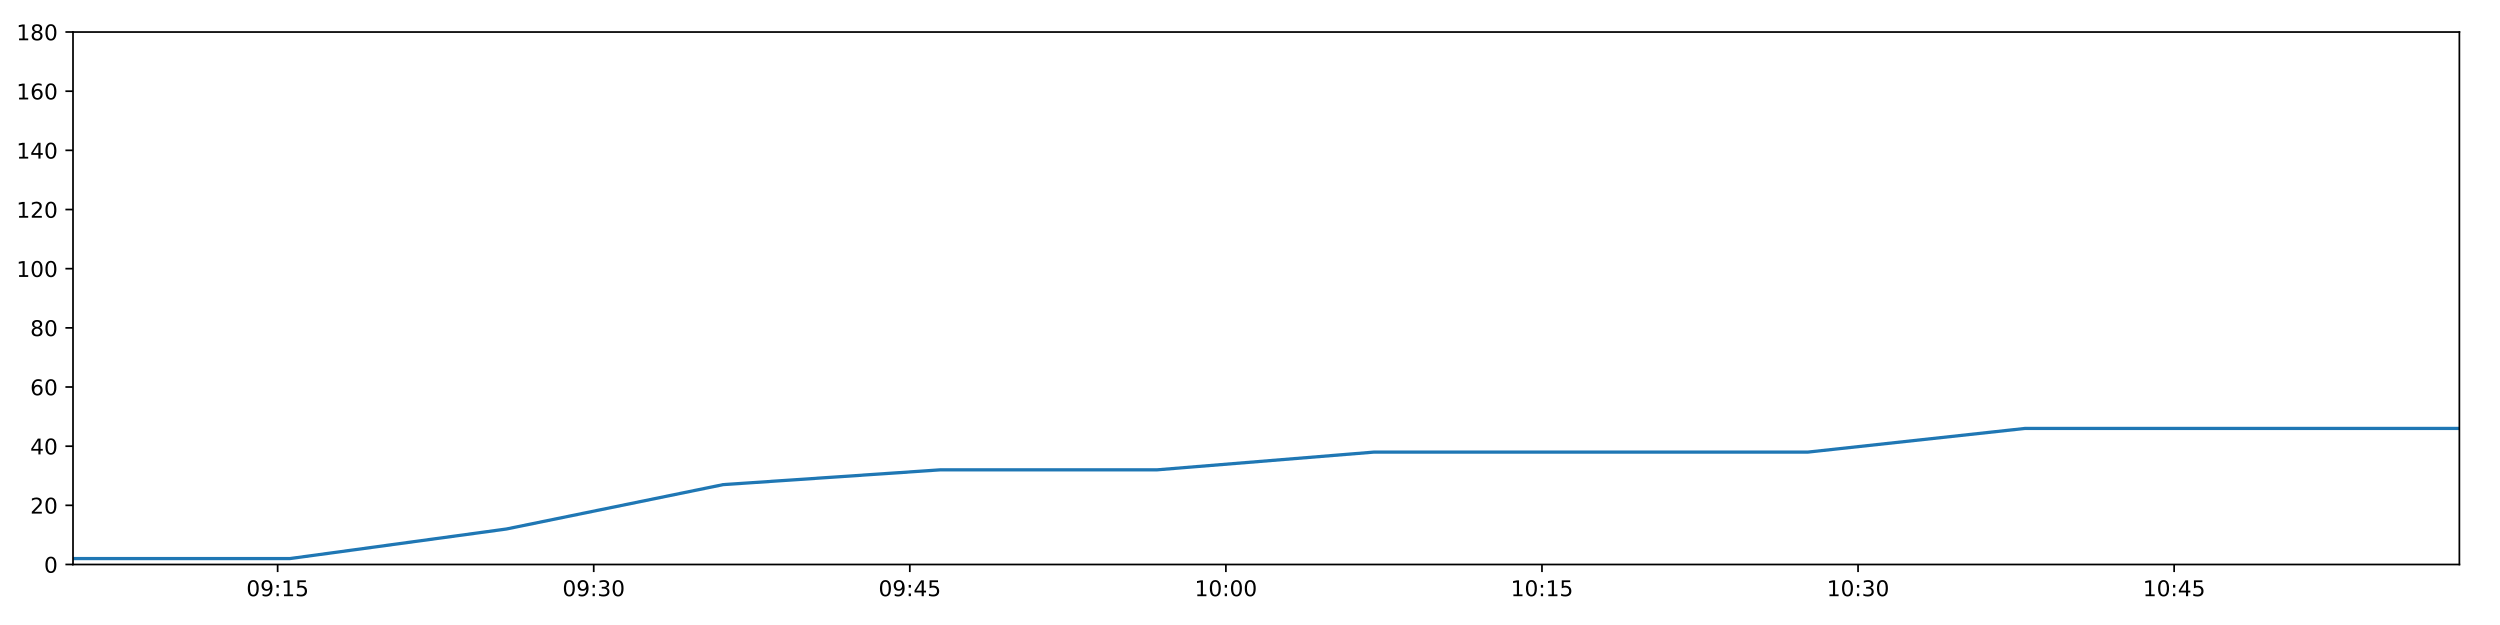
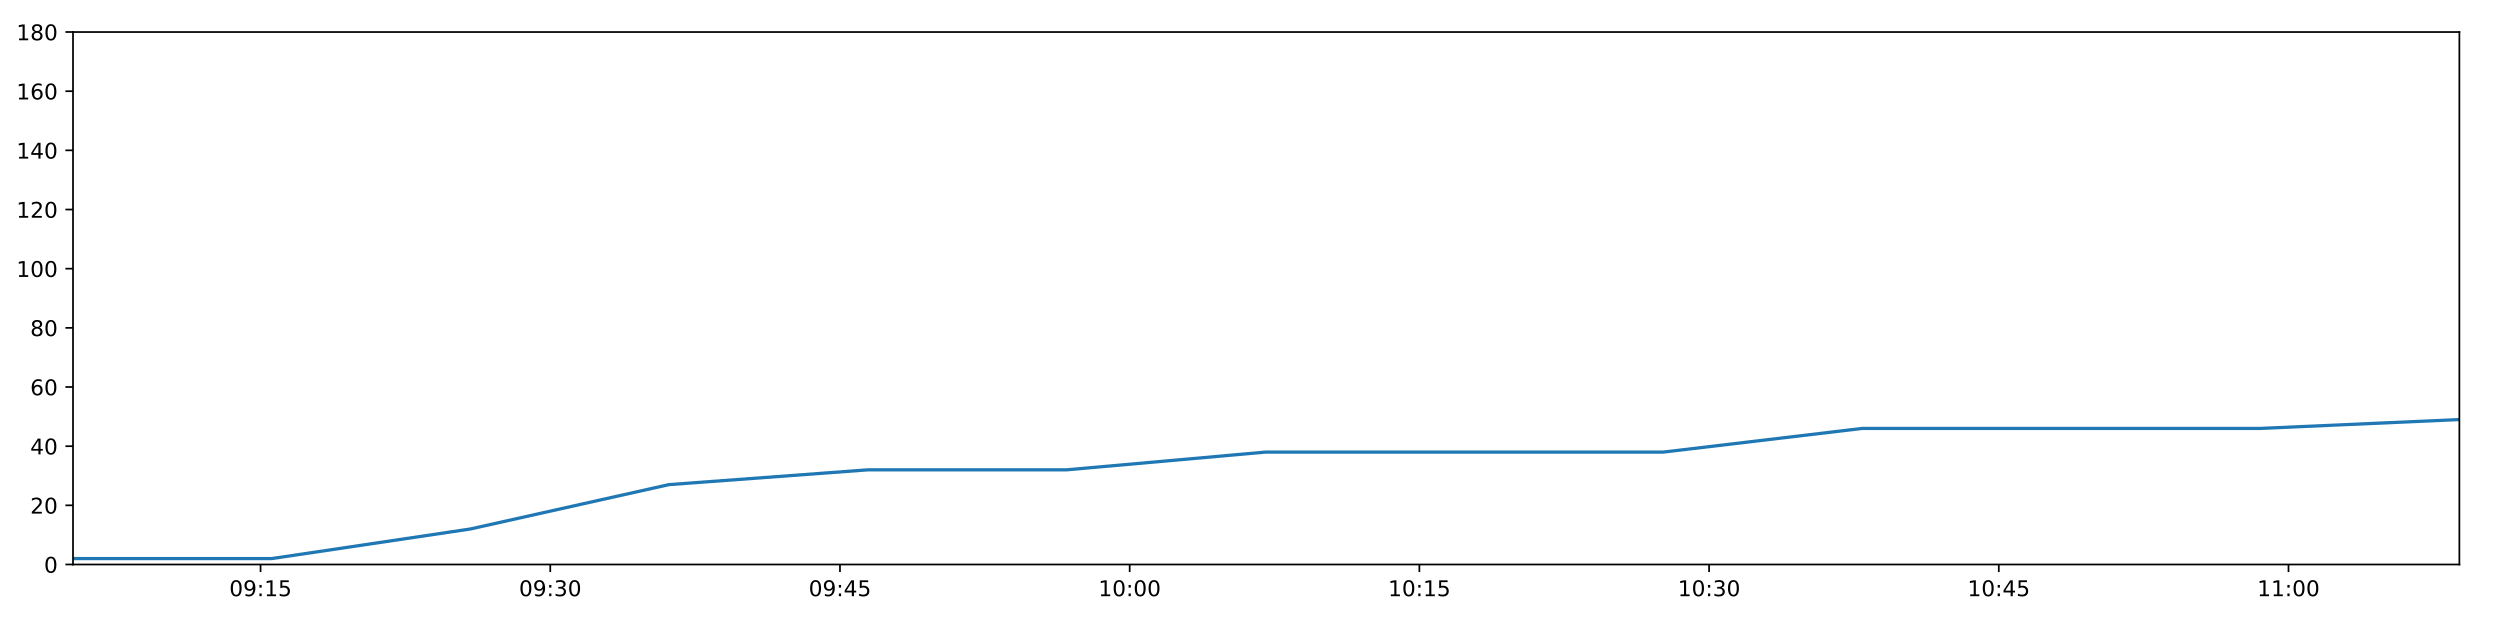
<svg xmlns="http://www.w3.org/2000/svg" xmlns:xlink="http://www.w3.org/1999/xlink" height="288pt" version="1.1" viewBox="0 0 1152 288" width="1152pt">
  <defs>
    <style type="text/css">
*{stroke-linecap:butt;stroke-linejoin:round;}
  </style>
  </defs>
  <g id="figure_1">
    <g id="patch_1">
      <path d="M 0 288  L 1152 288  L 1152 0  L 0 0  z " style="fill:#ffffff;" />
    </g>
    <g id="axes_1">
      <g id="patch_2">
        <path d="M 33.64 260.12  L 1133.28 260.12  L 1133.28 14.76  L 33.64 14.76  z " style="fill:#ffffff;" />
      </g>
      <g id="matplotlib.axis_1">
        <g id="xtick_1">
          <g id="line2d_1">
            <defs>
-               <path d="M 0 0  L 0 3.5  " id="mdf12baefc9" style="stroke:#000000;stroke-width:0.8;" />
-             </defs>
-             <g>
-               <use style="stroke:#000000;stroke-width:0.8;" x="127.936" xlink:href="#mdf12baefc9" y="260.12" />
+               <path d="M 0 0  L 0 3.5  " id="m0edde2fed9" style="stroke:#000000;stroke-width:0.8;" />
+             </defs>
+             <g>
+               <use style="stroke:#000000;stroke-width:0.8;" x="120.067" xlink:href="#m0edde2fed9" y="260.12" />
            </g>
          </g>
          <g id="text_1">
            <defs>
              <path d="M 31.781 66.406  Q 24.172 66.406 20.328 58.906  Q 16.5 51.422 16.5 36.375  Q 16.5 21.391 20.328 13.891  Q 24.172 6.391 31.781 6.391  Q 39.453 6.391 43.281 13.891  Q 47.125 21.391 47.125 36.375  Q 47.125 51.422 43.281 58.906  Q 39.453 66.406 31.781 66.406  z M 31.781 74.219  Q 44.047 74.219 50.516 64.516  Q 56.984 54.828 56.984 36.375  Q 56.984 17.969 50.516 8.266  Q 44.047 -1.422 31.781 -1.422  Q 19.531 -1.422 13.062 8.266  Q 6.594 17.969 6.594 36.375  Q 6.594 54.828 13.062 64.516  Q 19.531 74.219 31.781 74.219  z " id="DejaVuSans-48" />
              <path d="M 10.984 1.516  L 10.984 10.5  Q 14.703 8.734 18.5 7.812  Q 22.312 6.891 25.984 6.891  Q 35.75 6.891 40.891 13.453  Q 46.047 20.016 46.781 33.406  Q 43.953 29.203 39.594 26.953  Q 35.25 24.703 29.984 24.703  Q 19.047 24.703 12.672 31.312  Q 6.297 37.938 6.297 49.422  Q 6.297 60.641 12.938 67.422  Q 19.578 74.219 30.609 74.219  Q 43.266 74.219 49.922 64.516  Q 56.594 54.828 56.594 36.375  Q 56.594 19.141 48.406 8.859  Q 40.234 -1.422 26.422 -1.422  Q 22.703 -1.422 18.891 -0.688  Q 15.094 0.047 10.984 1.516  z M 30.609 32.422  Q 37.25 32.422 41.125 36.953  Q 45.016 41.5 45.016 49.422  Q 45.016 57.281 41.125 61.844  Q 37.25 66.406 30.609 66.406  Q 23.969 66.406 20.094 61.844  Q 16.219 57.281 16.219 49.422  Q 16.219 41.5 20.094 36.953  Q 23.969 32.422 30.609 32.422  z " id="DejaVuSans-57" />
              <path d="M 11.719 12.406  L 22.016 12.406  L 22.016 0  L 11.719 0  z M 11.719 51.703  L 22.016 51.703  L 22.016 39.312  L 11.719 39.312  z " id="DejaVuSans-58" />
              <path d="M 12.406 8.297  L 28.516 8.297  L 28.516 63.922  L 10.984 60.406  L 10.984 69.391  L 28.422 72.906  L 38.281 72.906  L 38.281 8.297  L 54.391 8.297  L 54.391 0  L 12.406 0  z " id="DejaVuSans-49" />
              <path d="M 10.797 72.906  L 49.516 72.906  L 49.516 64.594  L 19.828 64.594  L 19.828 46.734  Q 21.969 47.469 24.109 47.828  Q 26.266 48.188 28.422 48.188  Q 40.625 48.188 47.75 41.5  Q 54.891 34.812 54.891 23.391  Q 54.891 11.625 47.562 5.094  Q 40.234 -1.422 26.906 -1.422  Q 22.312 -1.422 17.547 -0.641  Q 12.797 0.141 7.719 1.703  L 7.719 11.625  Q 12.109 9.234 16.797 8.062  Q 21.484 6.891 26.703 6.891  Q 35.156 6.891 40.078 11.328  Q 45.016 15.766 45.016 23.391  Q 45.016 31 40.078 35.438  Q 35.156 39.891 26.703 39.891  Q 22.75 39.891 18.812 39.016  Q 14.891 38.141 10.797 36.281  z " id="DejaVuSans-53" />
            </defs>
-             <g transform="translate(113.5267 274.7184)scale(0.1 -0.1)">
+             <g transform="translate(105.6573 274.7184)scale(0.1 -0.1)">
              <use xlink:href="#DejaVuSans-48" />
              <use x="63.623" xlink:href="#DejaVuSans-57" />
              <use x="127.246" xlink:href="#DejaVuSans-58" />
              <use x="160.938" xlink:href="#DejaVuSans-49" />
              <use x="224.561" xlink:href="#DejaVuSans-53" />
            </g>
          </g>
        </g>
        <g id="xtick_2">
          <g id="line2d_2">
            <g>
-               <use style="stroke:#000000;stroke-width:0.8;" x="273.587" xlink:href="#mdf12baefc9" y="260.12" />
+               <use style="stroke:#000000;stroke-width:0.8;" x="253.563" xlink:href="#m0edde2fed9" y="260.12" />
            </g>
          </g>
          <g id="text_2">
            <defs>
              <path d="M 40.578 39.312  Q 47.656 37.797 51.625 33  Q 55.609 28.219 55.609 21.188  Q 55.609 10.406 48.188 4.484  Q 40.766 -1.422 27.094 -1.422  Q 22.516 -1.422 17.656 -0.516  Q 12.797 0.391 7.625 2.203  L 7.625 11.719  Q 11.719 9.328 16.594 8.109  Q 21.484 6.891 26.812 6.891  Q 36.078 6.891 40.938 10.547  Q 45.797 14.203 45.797 21.188  Q 45.797 27.641 41.281 31.266  Q 36.766 34.906 28.719 34.906  L 20.219 34.906  L 20.219 43.016  L 29.109 43.016  Q 36.375 43.016 40.234 45.922  Q 44.094 48.828 44.094 54.297  Q 44.094 59.906 40.109 62.906  Q 36.141 65.922 28.719 65.922  Q 24.656 65.922 20.016 65.031  Q 15.375 64.156 9.812 62.312  L 9.812 71.094  Q 15.438 72.656 20.344 73.438  Q 25.25 74.219 29.594 74.219  Q 40.828 74.219 47.359 69.109  Q 53.906 64.016 53.906 55.328  Q 53.906 49.266 50.438 45.094  Q 46.969 40.922 40.578 39.312  z " id="DejaVuSans-51" />
            </defs>
-             <g transform="translate(259.1779 274.7184)scale(0.1 -0.1)">
+             <g transform="translate(239.1532 274.7184)scale(0.1 -0.1)">
              <use xlink:href="#DejaVuSans-48" />
              <use x="63.623" xlink:href="#DejaVuSans-57" />
              <use x="127.246" xlink:href="#DejaVuSans-58" />
              <use x="160.938" xlink:href="#DejaVuSans-51" />
              <use x="224.561" xlink:href="#DejaVuSans-48" />
            </g>
          </g>
        </g>
        <g id="xtick_3">
          <g id="line2d_3">
            <g>
-               <use style="stroke:#000000;stroke-width:0.8;" x="419.239" xlink:href="#mdf12baefc9" y="260.12" />
+               <use style="stroke:#000000;stroke-width:0.8;" x="387.059" xlink:href="#m0edde2fed9" y="260.12" />
            </g>
          </g>
          <g id="text_3">
            <defs>
              <path d="M 37.797 64.312  L 12.891 25.391  L 37.797 25.391  z M 35.203 72.906  L 47.609 72.906  L 47.609 25.391  L 58.016 25.391  L 58.016 17.188  L 47.609 17.188  L 47.609 0  L 37.797 0  L 37.797 17.188  L 4.891 17.188  L 4.891 26.703  z " id="DejaVuSans-52" />
            </defs>
-             <g transform="translate(404.8291 274.7184)scale(0.1 -0.1)">
+             <g transform="translate(372.6492 274.7184)scale(0.1 -0.1)">
              <use xlink:href="#DejaVuSans-48" />
              <use x="63.623" xlink:href="#DejaVuSans-57" />
              <use x="127.246" xlink:href="#DejaVuSans-58" />
              <use x="160.938" xlink:href="#DejaVuSans-52" />
              <use x="224.561" xlink:href="#DejaVuSans-53" />
            </g>
          </g>
        </g>
        <g id="xtick_4">
          <g id="line2d_4">
            <g>
-               <use style="stroke:#000000;stroke-width:0.8;" x="564.89" xlink:href="#mdf12baefc9" y="260.12" />
+               <use style="stroke:#000000;stroke-width:0.8;" x="520.555" xlink:href="#m0edde2fed9" y="260.12" />
            </g>
          </g>
          <g id="text_4">
-             <g transform="translate(550.4804 274.7184)scale(0.1 -0.1)">
+             <g transform="translate(506.1451 274.7184)scale(0.1 -0.1)">
              <use xlink:href="#DejaVuSans-49" />
              <use x="63.623" xlink:href="#DejaVuSans-48" />
              <use x="127.246" xlink:href="#DejaVuSans-58" />
              <use x="160.938" xlink:href="#DejaVuSans-48" />
              <use x="224.561" xlink:href="#DejaVuSans-48" />
            </g>
          </g>
        </g>
        <g id="xtick_5">
          <g id="line2d_5">
            <g>
-               <use style="stroke:#000000;stroke-width:0.8;" x="710.541" xlink:href="#mdf12baefc9" y="260.12" />
+               <use style="stroke:#000000;stroke-width:0.8;" x="654.05" xlink:href="#m0edde2fed9" y="260.12" />
            </g>
          </g>
          <g id="text_5">
-             <g transform="translate(696.1316 274.7184)scale(0.1 -0.1)">
+             <g transform="translate(639.6411 274.7184)scale(0.1 -0.1)">
              <use xlink:href="#DejaVuSans-49" />
              <use x="63.623" xlink:href="#DejaVuSans-48" />
              <use x="127.246" xlink:href="#DejaVuSans-58" />
              <use x="160.938" xlink:href="#DejaVuSans-49" />
              <use x="224.561" xlink:href="#DejaVuSans-53" />
            </g>
          </g>
        </g>
        <g id="xtick_6">
          <g id="line2d_6">
            <g>
-               <use style="stroke:#000000;stroke-width:0.8;" x="856.192" xlink:href="#mdf12baefc9" y="260.12" />
+               <use style="stroke:#000000;stroke-width:0.8;" x="787.546" xlink:href="#m0edde2fed9" y="260.12" />
            </g>
          </g>
          <g id="text_6">
-             <g transform="translate(841.7828 274.7184)scale(0.1 -0.1)">
+             <g transform="translate(773.1371 274.7184)scale(0.1 -0.1)">
              <use xlink:href="#DejaVuSans-49" />
              <use x="63.623" xlink:href="#DejaVuSans-48" />
              <use x="127.246" xlink:href="#DejaVuSans-58" />
              <use x="160.938" xlink:href="#DejaVuSans-51" />
              <use x="224.561" xlink:href="#DejaVuSans-48" />
            </g>
          </g>
        </g>
        <g id="xtick_7">
          <g id="line2d_7">
            <g>
-               <use style="stroke:#000000;stroke-width:0.8;" x="1001.843" xlink:href="#mdf12baefc9" y="260.12" />
+               <use style="stroke:#000000;stroke-width:0.8;" x="921.042" xlink:href="#m0edde2fed9" y="260.12" />
            </g>
          </g>
          <g id="text_7">
-             <g transform="translate(987.434 274.7184)scale(0.1 -0.1)">
+             <g transform="translate(906.633 274.7184)scale(0.1 -0.1)">
              <use xlink:href="#DejaVuSans-49" />
              <use x="63.623" xlink:href="#DejaVuSans-48" />
              <use x="127.246" xlink:href="#DejaVuSans-58" />
              <use x="160.938" xlink:href="#DejaVuSans-52" />
              <use x="224.561" xlink:href="#DejaVuSans-53" />
            </g>
          </g>
        </g>
+         <g id="xtick_8">
+           <g id="line2d_8">
+             <g>
+               <use style="stroke:#000000;stroke-width:0.8;" x="1054.538" xlink:href="#m0edde2fed9" y="260.12" />
+             </g>
+           </g>
+           <g id="text_8">
+             <g transform="translate(1040.129 274.7184)scale(0.1 -0.1)">
+               <use xlink:href="#DejaVuSans-49" />
+               <use x="63.623" xlink:href="#DejaVuSans-49" />
+               <use x="127.246" xlink:href="#DejaVuSans-58" />
+               <use x="160.938" xlink:href="#DejaVuSans-48" />
+               <use x="224.561" xlink:href="#DejaVuSans-48" />
+             </g>
+           </g>
+         </g>
      </g>
      <g id="matplotlib.axis_2">
        <g id="ytick_1">
-           <g id="line2d_8">
-             <defs>
-               <path d="M 0 0  L -3.5 0  " id="m739bd73eaa" style="stroke:#000000;stroke-width:0.8;" />
-             </defs>
-             <g>
-               <use style="stroke:#000000;stroke-width:0.8;" x="33.64" xlink:href="#m739bd73eaa" y="260.12" />
-             </g>
-           </g>
-           <g id="text_8">
+           <g id="line2d_9">
+             <defs>
+               <path d="M 0 0  L -3.5 0  " id="m16f84b2c1a" style="stroke:#000000;stroke-width:0.8;" />
+             </defs>
+             <g>
+               <use style="stroke:#000000;stroke-width:0.8;" x="33.64" xlink:href="#m16f84b2c1a" y="260.12" />
+             </g>
+           </g>
+           <g id="text_9">
            <g transform="translate(20.2775 263.9192)scale(0.1 -0.1)">
              <use xlink:href="#DejaVuSans-48" />
            </g>
          </g>
        </g>
        <g id="ytick_2">
-           <g id="line2d_9">
-             <g>
-               <use style="stroke:#000000;stroke-width:0.8;" x="33.64" xlink:href="#m739bd73eaa" y="232.858" />
-             </g>
-           </g>
-           <g id="text_9">
+           <g id="line2d_10">
+             <g>
+               <use style="stroke:#000000;stroke-width:0.8;" x="33.64" xlink:href="#m16f84b2c1a" y="232.858" />
+             </g>
+           </g>
+           <g id="text_10">
            <defs>
              <path d="M 19.188 8.297  L 53.609 8.297  L 53.609 0  L 7.328 0  L 7.328 8.297  Q 12.938 14.109 22.625 23.891  Q 32.328 33.688 34.812 36.531  Q 39.547 41.844 41.422 45.531  Q 43.312 49.219 43.312 52.781  Q 43.312 58.594 39.234 62.25  Q 35.156 65.922 28.609 65.922  Q 23.969 65.922 18.812 64.312  Q 13.672 62.703 7.812 59.422  L 7.812 69.391  Q 13.766 71.781 18.938 73  Q 24.125 74.219 28.422 74.219  Q 39.75 74.219 46.484 68.547  Q 53.219 62.891 53.219 53.422  Q 53.219 48.922 51.531 44.891  Q 49.859 40.875 45.406 35.406  Q 44.188 33.984 37.641 27.219  Q 31.109 20.453 19.188 8.297  z " id="DejaVuSans-50" />
            </defs>
            <g transform="translate(13.915 236.657)scale(0.1 -0.1)">
              <use xlink:href="#DejaVuSans-50" />
              <use x="63.623" xlink:href="#DejaVuSans-48" />
            </g>
          </g>
        </g>
        <g id="ytick_3">
-           <g id="line2d_10">
-             <g>
-               <use style="stroke:#000000;stroke-width:0.8;" x="33.64" xlink:href="#m739bd73eaa" y="205.596" />
-             </g>
-           </g>
-           <g id="text_10">
+           <g id="line2d_11">
+             <g>
+               <use style="stroke:#000000;stroke-width:0.8;" x="33.64" xlink:href="#m16f84b2c1a" y="205.596" />
+             </g>
+           </g>
+           <g id="text_11">
            <g transform="translate(13.915 209.3948)scale(0.1 -0.1)">
              <use xlink:href="#DejaVuSans-52" />
              <use x="63.623" xlink:href="#DejaVuSans-48" />
            </g>
          </g>
        </g>
        <g id="ytick_4">
-           <g id="line2d_11">
-             <g>
-               <use style="stroke:#000000;stroke-width:0.8;" x="33.64" xlink:href="#m739bd73eaa" y="178.333" />
-             </g>
-           </g>
-           <g id="text_11">
+           <g id="line2d_12">
+             <g>
+               <use style="stroke:#000000;stroke-width:0.8;" x="33.64" xlink:href="#m16f84b2c1a" y="178.333" />
+             </g>
+           </g>
+           <g id="text_12">
            <defs>
              <path d="M 33.016 40.375  Q 26.375 40.375 22.484 35.828  Q 18.609 31.297 18.609 23.391  Q 18.609 15.531 22.484 10.953  Q 26.375 6.391 33.016 6.391  Q 39.656 6.391 43.531 10.953  Q 47.406 15.531 47.406 23.391  Q 47.406 31.297 43.531 35.828  Q 39.656 40.375 33.016 40.375  z M 52.594 71.297  L 52.594 62.312  Q 48.875 64.062 45.094 64.984  Q 41.312 65.922 37.594 65.922  Q 27.828 65.922 22.672 59.328  Q 17.531 52.734 16.797 39.406  Q 19.672 43.656 24.016 45.922  Q 28.375 48.188 33.594 48.188  Q 44.578 48.188 50.953 41.516  Q 57.328 34.859 57.328 23.391  Q 57.328 12.156 50.688 5.359  Q 44.047 -1.422 33.016 -1.422  Q 20.359 -1.422 13.672 8.266  Q 6.984 17.969 6.984 36.375  Q 6.984 53.656 15.188 63.938  Q 23.391 74.219 37.203 74.219  Q 40.922 74.219 44.703 73.484  Q 48.484 72.75 52.594 71.297  z " id="DejaVuSans-54" />
            </defs>
            <g transform="translate(13.915 182.1326)scale(0.1 -0.1)">
              <use xlink:href="#DejaVuSans-54" />
              <use x="63.623" xlink:href="#DejaVuSans-48" />
            </g>
          </g>
        </g>
        <g id="ytick_5">
-           <g id="line2d_12">
-             <g>
-               <use style="stroke:#000000;stroke-width:0.8;" x="33.64" xlink:href="#m739bd73eaa" y="151.071" />
-             </g>
-           </g>
-           <g id="text_12">
+           <g id="line2d_13">
+             <g>
+               <use style="stroke:#000000;stroke-width:0.8;" x="33.64" xlink:href="#m16f84b2c1a" y="151.071" />
+             </g>
+           </g>
+           <g id="text_13">
            <defs>
              <path d="M 31.781 34.625  Q 24.75 34.625 20.719 30.859  Q 16.703 27.094 16.703 20.516  Q 16.703 13.922 20.719 10.156  Q 24.75 6.391 31.781 6.391  Q 38.812 6.391 42.859 10.172  Q 46.922 13.969 46.922 20.516  Q 46.922 27.094 42.891 30.859  Q 38.875 34.625 31.781 34.625  z M 21.922 38.812  Q 15.578 40.375 12.031 44.719  Q 8.5 49.078 8.5 55.328  Q 8.5 64.062 14.719 69.141  Q 20.953 74.219 31.781 74.219  Q 42.672 74.219 48.875 69.141  Q 55.078 64.062 55.078 55.328  Q 55.078 49.078 51.531 44.719  Q 48 40.375 41.703 38.812  Q 48.828 37.156 52.797 32.312  Q 56.781 27.484 56.781 20.516  Q 56.781 9.906 50.312 4.234  Q 43.844 -1.422 31.781 -1.422  Q 19.734 -1.422 13.25 4.234  Q 6.781 9.906 6.781 20.516  Q 6.781 27.484 10.781 32.312  Q 14.797 37.156 21.922 38.812  z M 18.312 54.391  Q 18.312 48.734 21.844 45.562  Q 25.391 42.391 31.781 42.391  Q 38.141 42.391 41.719 45.562  Q 45.312 48.734 45.312 54.391  Q 45.312 60.062 41.719 63.234  Q 38.141 66.406 31.781 66.406  Q 25.391 66.406 21.844 63.234  Q 18.312 60.062 18.312 54.391  z " id="DejaVuSans-56" />
            </defs>
            <g transform="translate(13.915 154.8703)scale(0.1 -0.1)">
              <use xlink:href="#DejaVuSans-56" />
              <use x="63.623" xlink:href="#DejaVuSans-48" />
            </g>
          </g>
        </g>
        <g id="ytick_6">
-           <g id="line2d_13">
-             <g>
-               <use style="stroke:#000000;stroke-width:0.8;" x="33.64" xlink:href="#m739bd73eaa" y="123.809" />
-             </g>
-           </g>
-           <g id="text_13">
+           <g id="line2d_14">
+             <g>
+               <use style="stroke:#000000;stroke-width:0.8;" x="33.64" xlink:href="#m16f84b2c1a" y="123.809" />
+             </g>
+           </g>
+           <g id="text_14">
            <g transform="translate(7.5525 127.6081)scale(0.1 -0.1)">
              <use xlink:href="#DejaVuSans-49" />
              <use x="63.623" xlink:href="#DejaVuSans-48" />
              <use x="127.246" xlink:href="#DejaVuSans-48" />
            </g>
          </g>
        </g>
        <g id="ytick_7">
-           <g id="line2d_14">
-             <g>
-               <use style="stroke:#000000;stroke-width:0.8;" x="33.64" xlink:href="#m739bd73eaa" y="96.547" />
-             </g>
-           </g>
-           <g id="text_14">
+           <g id="line2d_15">
+             <g>
+               <use style="stroke:#000000;stroke-width:0.8;" x="33.64" xlink:href="#m16f84b2c1a" y="96.547" />
+             </g>
+           </g>
+           <g id="text_15">
            <g transform="translate(7.5525 100.3459)scale(0.1 -0.1)">
              <use xlink:href="#DejaVuSans-49" />
              <use x="63.623" xlink:href="#DejaVuSans-50" />
              <use x="127.246" xlink:href="#DejaVuSans-48" />
            </g>
          </g>
        </g>
        <g id="ytick_8">
-           <g id="line2d_15">
-             <g>
-               <use style="stroke:#000000;stroke-width:0.8;" x="33.64" xlink:href="#m739bd73eaa" y="69.284" />
-             </g>
-           </g>
-           <g id="text_15">
+           <g id="line2d_16">
+             <g>
+               <use style="stroke:#000000;stroke-width:0.8;" x="33.64" xlink:href="#m16f84b2c1a" y="69.284" />
+             </g>
+           </g>
+           <g id="text_16">
            <g transform="translate(7.5525 73.08366)scale(0.1 -0.1)">
              <use xlink:href="#DejaVuSans-49" />
              <use x="63.623" xlink:href="#DejaVuSans-52" />
              <use x="127.246" xlink:href="#DejaVuSans-48" />
            </g>
          </g>
        </g>
        <g id="ytick_9">
-           <g id="line2d_16">
-             <g>
-               <use style="stroke:#000000;stroke-width:0.8;" x="33.64" xlink:href="#m739bd73eaa" y="42.022" />
-             </g>
-           </g>
-           <g id="text_16">
+           <g id="line2d_17">
+             <g>
+               <use style="stroke:#000000;stroke-width:0.8;" x="33.64" xlink:href="#m16f84b2c1a" y="42.022" />
+             </g>
+           </g>
+           <g id="text_17">
            <g transform="translate(7.5525 45.82144)scale(0.1 -0.1)">
              <use xlink:href="#DejaVuSans-49" />
              <use x="63.623" xlink:href="#DejaVuSans-54" />
              <use x="127.246" xlink:href="#DejaVuSans-48" />
            </g>
          </g>
        </g>
        <g id="ytick_10">
-           <g id="line2d_17">
-             <g>
-               <use style="stroke:#000000;stroke-width:0.8;" x="33.64" xlink:href="#m739bd73eaa" y="14.76" />
-             </g>
-           </g>
-           <g id="text_17">
+           <g id="line2d_18">
+             <g>
+               <use style="stroke:#000000;stroke-width:0.8;" x="33.64" xlink:href="#m16f84b2c1a" y="14.76" />
+             </g>
+           </g>
+           <g id="text_18">
            <g transform="translate(7.5525 18.55922)scale(0.1 -0.1)">
              <use xlink:href="#DejaVuSans-49" />
              <use x="63.623" xlink:href="#DejaVuSans-56" />
              <use x="127.246" xlink:href="#DejaVuSans-48" />
            </g>
          </g>
        </g>
      </g>
-       <g id="line2d_18">
-         <path clip-path="url(#pa0e2de7108)" d="M 33.64 257.394  L 133.525 257.394  L 233.355 243.763  L 333.227 223.316  L 433.276 216.5  L 533.121 216.5  L 633.174 208.322  L 733.118 208.322  L 833.127 208.322  L 933.167 197.417  L 1033.236 197.417  L 1133.28 197.417  " style="fill:none;stroke:#1f77b4;stroke-linecap:square;stroke-width:1.5;" />
+       <g id="line2d_19">
+         <path clip-path="url(#p8f27edc73a)" d="M 33.64 257.394  L 125.189 257.394  L 216.688 243.763  L 308.225 223.316  L 399.925 216.5  L 491.437 216.5  L 583.141 208.322  L 674.743 208.322  L 766.406 208.322  L 858.097 197.417  L 949.815 197.417  L 1041.51 197.417  L 1133.28 193.328  " style="fill:none;stroke:#1f77b4;stroke-linecap:square;stroke-width:1.5;" />
      </g>
      <g id="patch_3">
        <path d="M 33.64 260.12  L 33.64 14.76  " style="fill:none;stroke:#000000;stroke-linecap:square;stroke-linejoin:miter;stroke-width:0.8;" />
      </g>
      <g id="patch_4">
        <path d="M 1133.28 260.12  L 1133.28 14.76  " style="fill:none;stroke:#000000;stroke-linecap:square;stroke-linejoin:miter;stroke-width:0.8;" />
      </g>
      <g id="patch_5">
        <path d="M 33.64 260.12  L 1133.28 260.12  " style="fill:none;stroke:#000000;stroke-linecap:square;stroke-linejoin:miter;stroke-width:0.8;" />
      </g>
      <g id="patch_6">
        <path d="M 33.64 14.76  L 1133.28 14.76  " style="fill:none;stroke:#000000;stroke-linecap:square;stroke-linejoin:miter;stroke-width:0.8;" />
      </g>
    </g>
  </g>
  <defs>
-     <clipPath id="pa0e2de7108">
+     <clipPath id="p8f27edc73a">
      <rect height="245.36" width="1099.64" x="33.64" y="14.76" />
    </clipPath>
  </defs>
</svg>
